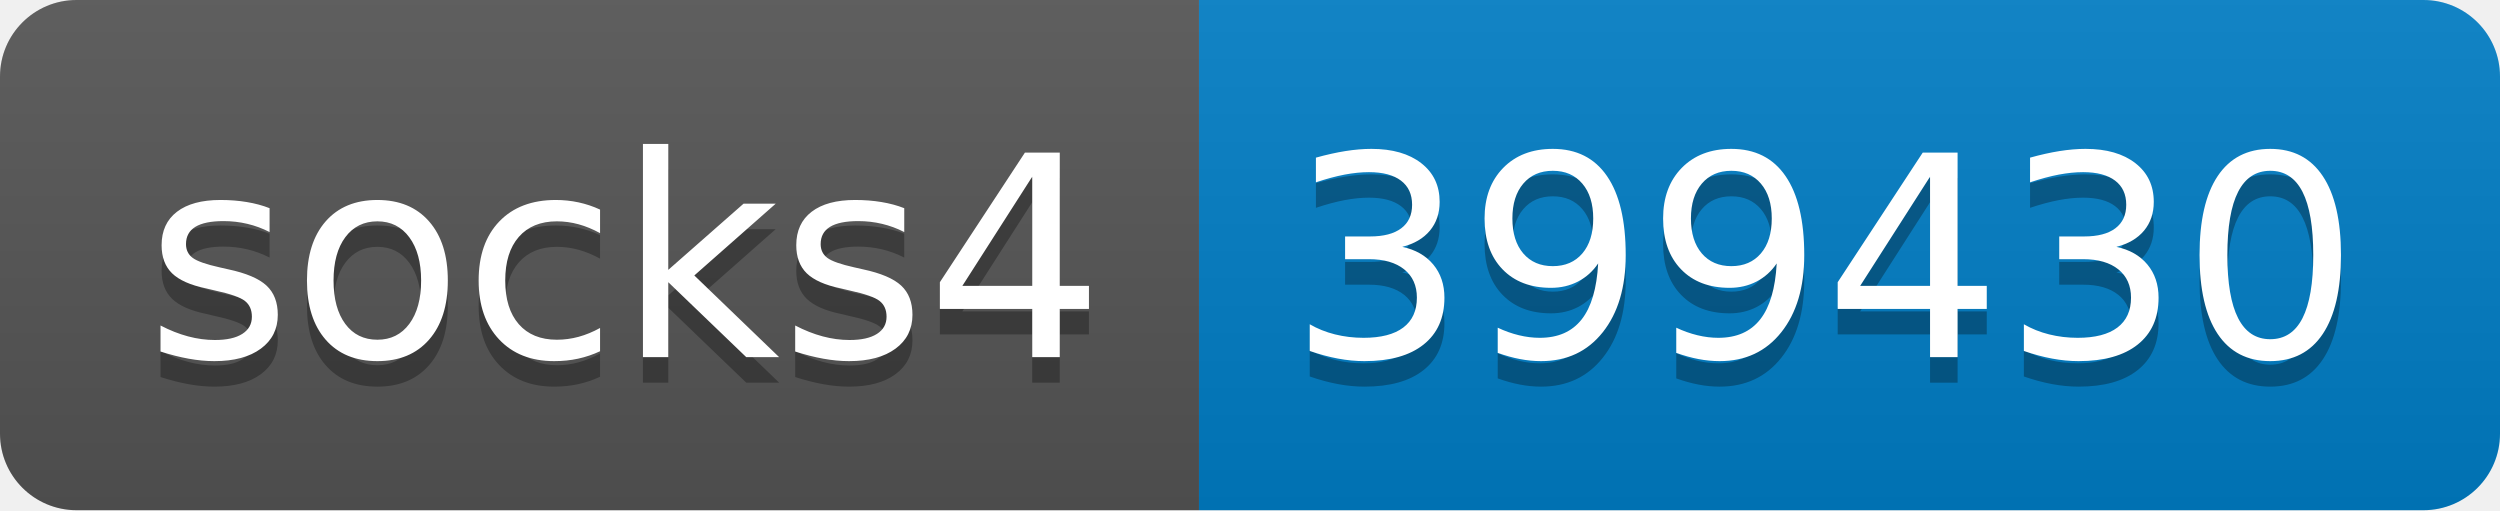
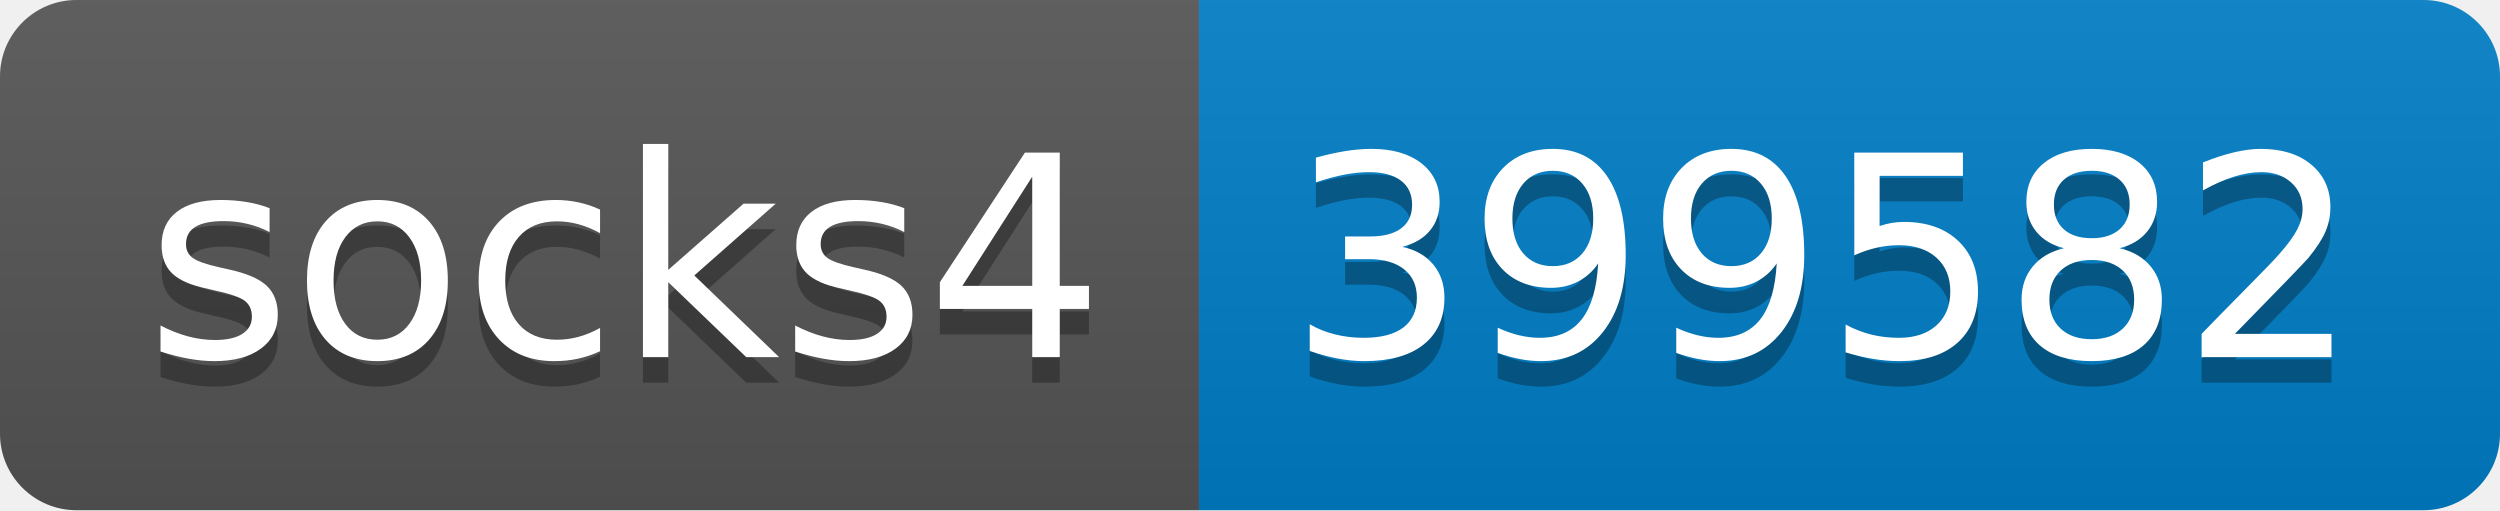
- <svg xmlns="http://www.w3.org/2000/svg" width="98" height="20" role="img" aria-label="socks4: 399430">
+ <svg xmlns="http://www.w3.org/2000/svg" width="98" height="20" role="img" aria-label="socks4: 399582">
  <linearGradient id="s" x2="0" y2="100%">
    <stop offset="0" stop-color="#bbb" stop-opacity=".1" />
    <stop offset="1" stop-opacity=".1" />
  </linearGradient>
  <clipPath id="r">
    <rect width="98" height="20" rx="3" fill="#fff" />
  </clipPath>
  <g clip-path="url(#r)">
    <rect width="47" height="20" fill="#555" />
    <rect x="47" width="51" height="20" fill="#007ec6" />
    <rect width="98" height="20" fill="url(#s)" />
  </g>
  <g fill="#fff" text-anchor="middle" font-family="Verdana,Geneva,DejaVu Sans,sans-serif" text-rendering="geometricPrecision" font-size="110">
    <text aria-hidden="true" x="245" y="150" fill="#010101" fill-opacity=".3" transform="scale(.1)" textLength="370">socks4</text>
    <text x="245" y="140" transform="scale(.1)" fill="#fff" textLength="370">socks4</text>
-     <text aria-hidden="true" x="715" y="150" fill="#010101" fill-opacity=".3" transform="scale(.1)" textLength="410">399430</text>
-     <text x="715" y="140" transform="scale(.1)" fill="#fff" textLength="410">399430</text>
+     <text aria-hidden="true" x="715" y="150" fill="#010101" fill-opacity=".3" transform="scale(.1)" textLength="410">399582</text>
+     <text x="715" y="140" transform="scale(.1)" fill="#fff" textLength="410">399582</text>
  </g>
</svg>
